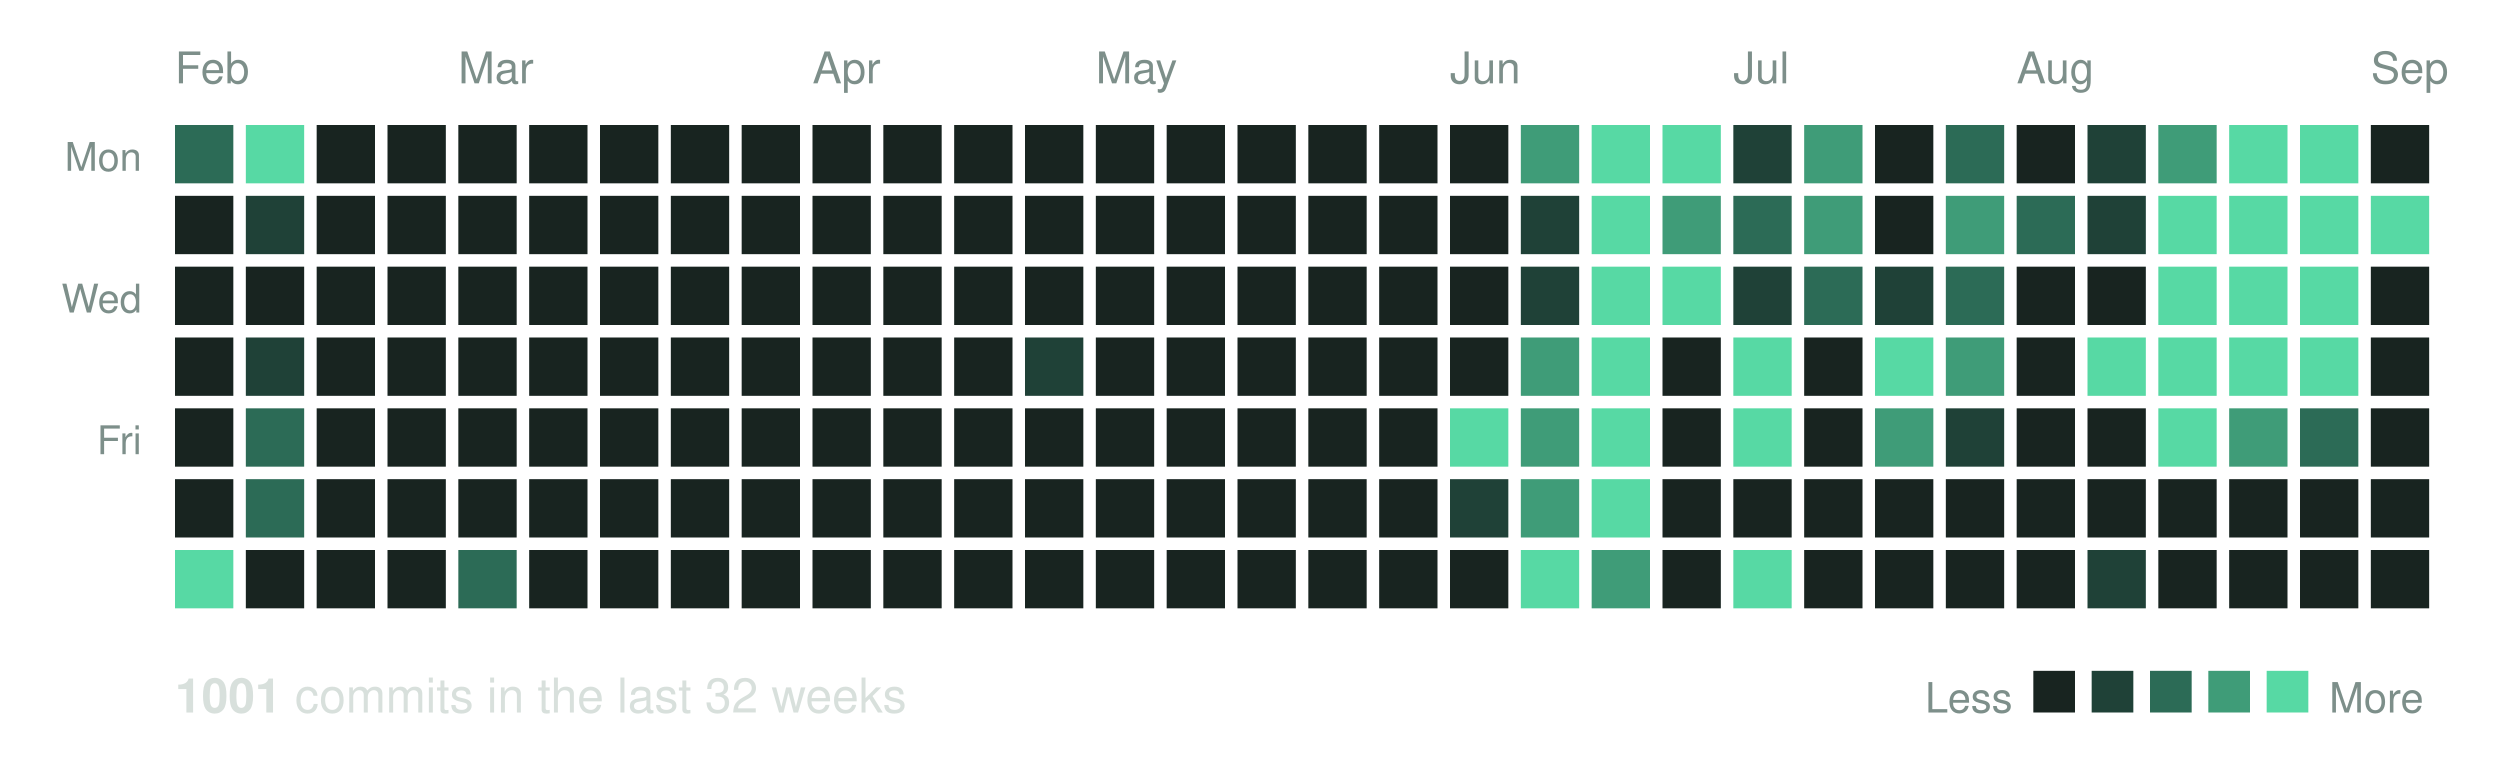
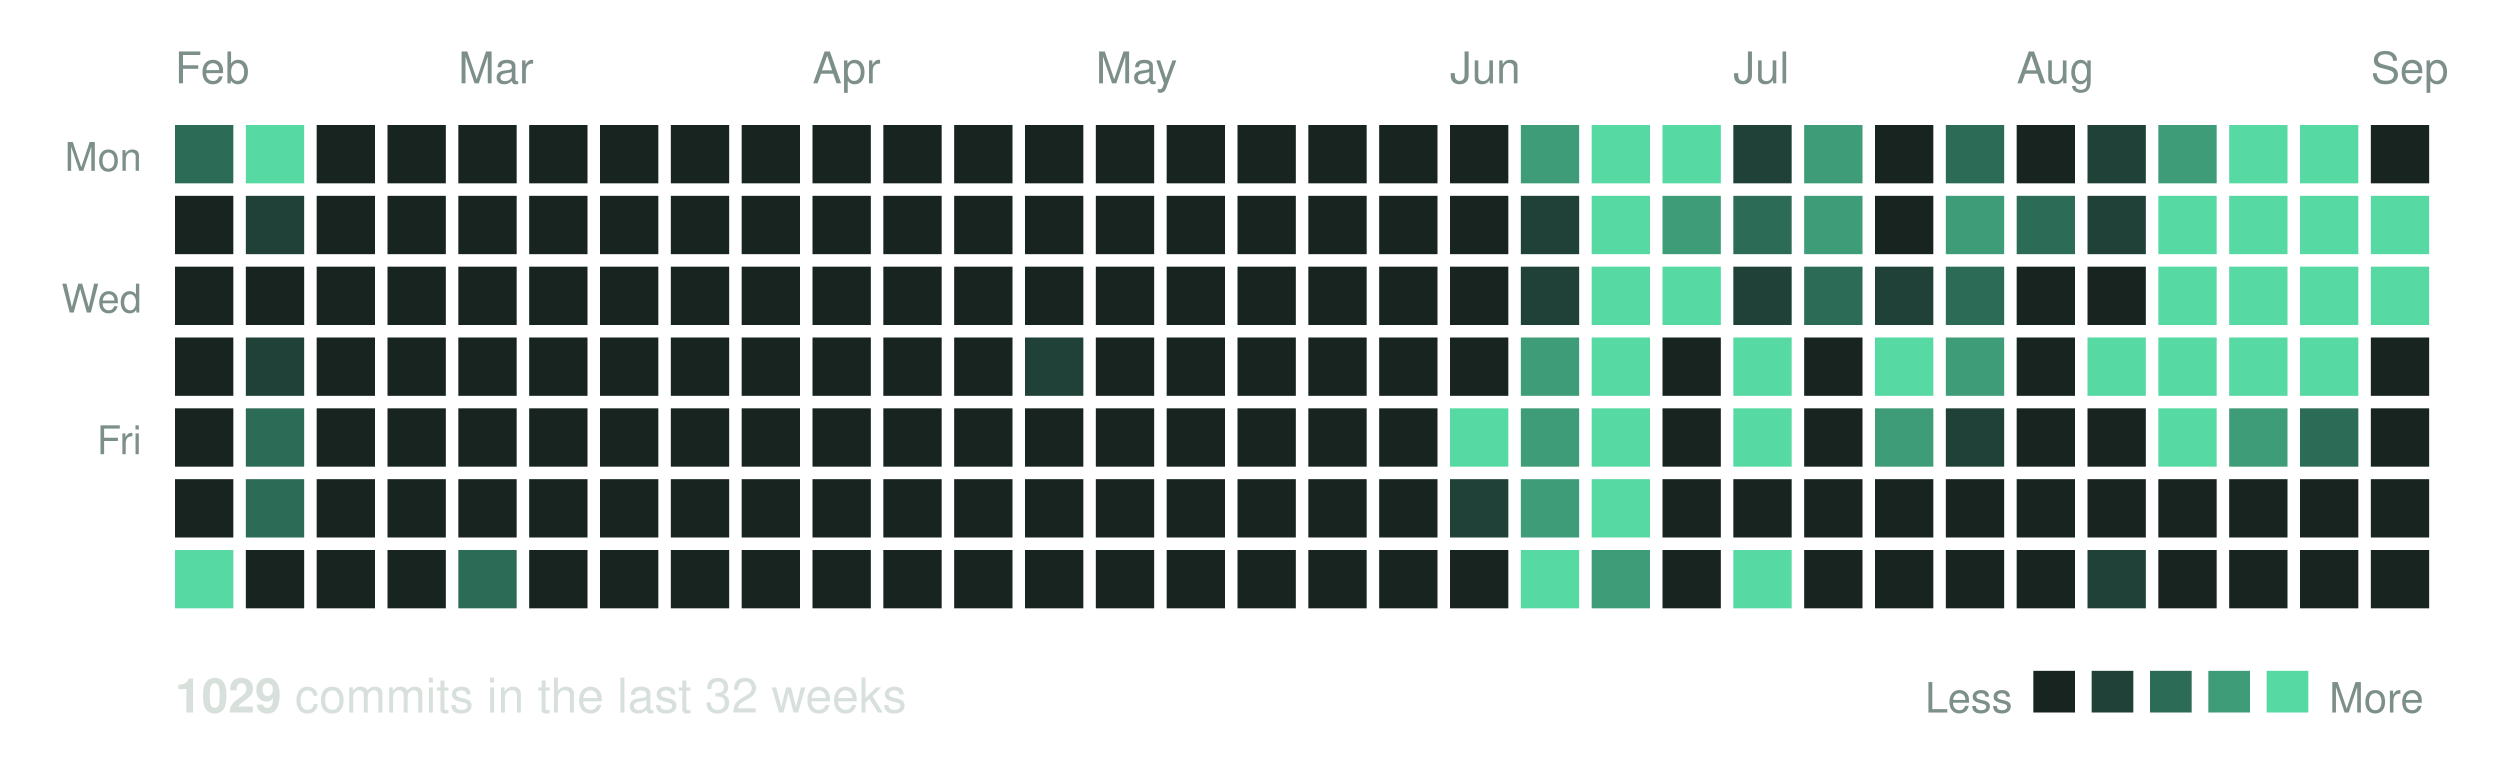
<svg xmlns="http://www.w3.org/2000/svg" width="600" height="185" viewBox="0 0 600 185" role="img" aria-label="Commit activity over the last 32 weeks">
  <text x="42" y="20" font-family="Helvetica, Arial, sans-serif" font-size="10.5" fill="#7d8f8a">Feb</text>
  <text x="110" y="20" font-family="Helvetica, Arial, sans-serif" font-size="10.5" fill="#7d8f8a">Mar</text>
  <text x="195" y="20" font-family="Helvetica, Arial, sans-serif" font-size="10.5" fill="#7d8f8a">Apr</text>
  <text x="263" y="20" font-family="Helvetica, Arial, sans-serif" font-size="10.5" fill="#7d8f8a">May</text>
  <text x="348" y="20" font-family="Helvetica, Arial, sans-serif" font-size="10.5" fill="#7d8f8a">Jun</text>
  <text x="416" y="20" font-family="Helvetica, Arial, sans-serif" font-size="10.5" fill="#7d8f8a">Jul</text>
  <text x="484" y="20" font-family="Helvetica, Arial, sans-serif" font-size="10.5" fill="#7d8f8a">Aug</text>
  <text x="569" y="20" font-family="Helvetica, Arial, sans-serif" font-size="10.5" fill="#7d8f8a">Sep</text>
  <text x="34" y="41" text-anchor="end" font-family="Helvetica, Arial, sans-serif" font-size="9.5" fill="#7d8f8a">Mon</text>
  <text x="34" y="75" text-anchor="end" font-family="Helvetica, Arial, sans-serif" font-size="9.5" fill="#7d8f8a">Wed</text>
  <text x="34" y="109" text-anchor="end" font-family="Helvetica, Arial, sans-serif" font-size="9.5" fill="#7d8f8a">Fri</text>
  <rect x="42" y="30" width="14" height="14" fill="#2c6b56" />
  <rect x="42" y="47" width="14" height="14" fill="#182420" />
  <rect x="42" y="64" width="14" height="14" fill="#182420" />
  <rect x="42" y="81" width="14" height="14" fill="#182420" />
  <rect x="42" y="98" width="14" height="14" fill="#182420" />
  <rect x="42" y="115" width="14" height="14" fill="#182420" />
  <rect x="42" y="132" width="14" height="14" fill="#57d9a4" />
  <rect x="59" y="30" width="14" height="14" fill="#57d9a4" />
  <rect x="59" y="47" width="14" height="14" fill="#1f4137" />
  <rect x="59" y="64" width="14" height="14" fill="#182420" />
  <rect x="59" y="81" width="14" height="14" fill="#1f4137" />
  <rect x="59" y="98" width="14" height="14" fill="#2c6b56" />
  <rect x="59" y="115" width="14" height="14" fill="#2c6b56" />
  <rect x="59" y="132" width="14" height="14" fill="#182420" />
  <rect x="76" y="30" width="14" height="14" fill="#182420" />
  <rect x="76" y="47" width="14" height="14" fill="#182420" />
  <rect x="76" y="64" width="14" height="14" fill="#182420" />
  <rect x="76" y="81" width="14" height="14" fill="#182420" />
  <rect x="76" y="98" width="14" height="14" fill="#182420" />
  <rect x="76" y="115" width="14" height="14" fill="#182420" />
  <rect x="76" y="132" width="14" height="14" fill="#182420" />
  <rect x="93" y="30" width="14" height="14" fill="#182420" />
  <rect x="93" y="47" width="14" height="14" fill="#182420" />
  <rect x="93" y="64" width="14" height="14" fill="#182420" />
  <rect x="93" y="81" width="14" height="14" fill="#182420" />
  <rect x="93" y="98" width="14" height="14" fill="#182420" />
  <rect x="93" y="115" width="14" height="14" fill="#182420" />
  <rect x="93" y="132" width="14" height="14" fill="#182420" />
  <rect x="110" y="30" width="14" height="14" fill="#182420" />
  <rect x="110" y="47" width="14" height="14" fill="#182420" />
  <rect x="110" y="64" width="14" height="14" fill="#182420" />
  <rect x="110" y="81" width="14" height="14" fill="#182420" />
  <rect x="110" y="98" width="14" height="14" fill="#182420" />
  <rect x="110" y="115" width="14" height="14" fill="#182420" />
  <rect x="110" y="132" width="14" height="14" fill="#2c6b56" />
  <rect x="127" y="30" width="14" height="14" fill="#182420" />
  <rect x="127" y="47" width="14" height="14" fill="#182420" />
  <rect x="127" y="64" width="14" height="14" fill="#182420" />
  <rect x="127" y="81" width="14" height="14" fill="#182420" />
  <rect x="127" y="98" width="14" height="14" fill="#182420" />
  <rect x="127" y="115" width="14" height="14" fill="#182420" />
  <rect x="127" y="132" width="14" height="14" fill="#182420" />
  <rect x="144" y="30" width="14" height="14" fill="#182420" />
  <rect x="144" y="47" width="14" height="14" fill="#182420" />
  <rect x="144" y="64" width="14" height="14" fill="#182420" />
  <rect x="144" y="81" width="14" height="14" fill="#182420" />
  <rect x="144" y="98" width="14" height="14" fill="#182420" />
  <rect x="144" y="115" width="14" height="14" fill="#182420" />
  <rect x="144" y="132" width="14" height="14" fill="#182420" />
  <rect x="161" y="30" width="14" height="14" fill="#182420" />
  <rect x="161" y="47" width="14" height="14" fill="#182420" />
  <rect x="161" y="64" width="14" height="14" fill="#182420" />
  <rect x="161" y="81" width="14" height="14" fill="#182420" />
  <rect x="161" y="98" width="14" height="14" fill="#182420" />
  <rect x="161" y="115" width="14" height="14" fill="#182420" />
  <rect x="161" y="132" width="14" height="14" fill="#182420" />
  <rect x="178" y="30" width="14" height="14" fill="#182420" />
  <rect x="178" y="47" width="14" height="14" fill="#182420" />
  <rect x="178" y="64" width="14" height="14" fill="#182420" />
  <rect x="178" y="81" width="14" height="14" fill="#182420" />
  <rect x="178" y="98" width="14" height="14" fill="#182420" />
  <rect x="178" y="115" width="14" height="14" fill="#182420" />
  <rect x="178" y="132" width="14" height="14" fill="#182420" />
  <rect x="195" y="30" width="14" height="14" fill="#182420" />
  <rect x="195" y="47" width="14" height="14" fill="#182420" />
  <rect x="195" y="64" width="14" height="14" fill="#182420" />
  <rect x="195" y="81" width="14" height="14" fill="#182420" />
  <rect x="195" y="98" width="14" height="14" fill="#182420" />
  <rect x="195" y="115" width="14" height="14" fill="#182420" />
  <rect x="195" y="132" width="14" height="14" fill="#182420" />
  <rect x="212" y="30" width="14" height="14" fill="#182420" />
  <rect x="212" y="47" width="14" height="14" fill="#182420" />
  <rect x="212" y="64" width="14" height="14" fill="#182420" />
  <rect x="212" y="81" width="14" height="14" fill="#182420" />
  <rect x="212" y="98" width="14" height="14" fill="#182420" />
  <rect x="212" y="115" width="14" height="14" fill="#182420" />
  <rect x="212" y="132" width="14" height="14" fill="#182420" />
  <rect x="229" y="30" width="14" height="14" fill="#182420" />
  <rect x="229" y="47" width="14" height="14" fill="#182420" />
  <rect x="229" y="64" width="14" height="14" fill="#182420" />
  <rect x="229" y="81" width="14" height="14" fill="#182420" />
  <rect x="229" y="98" width="14" height="14" fill="#182420" />
  <rect x="229" y="115" width="14" height="14" fill="#182420" />
  <rect x="229" y="132" width="14" height="14" fill="#182420" />
  <rect x="246" y="30" width="14" height="14" fill="#182420" />
  <rect x="246" y="47" width="14" height="14" fill="#182420" />
  <rect x="246" y="64" width="14" height="14" fill="#182420" />
  <rect x="246" y="81" width="14" height="14" fill="#1f4137" />
  <rect x="246" y="98" width="14" height="14" fill="#182420" />
  <rect x="246" y="115" width="14" height="14" fill="#182420" />
  <rect x="246" y="132" width="14" height="14" fill="#182420" />
  <rect x="263" y="30" width="14" height="14" fill="#182420" />
  <rect x="263" y="47" width="14" height="14" fill="#182420" />
  <rect x="263" y="64" width="14" height="14" fill="#182420" />
  <rect x="263" y="81" width="14" height="14" fill="#182420" />
  <rect x="263" y="98" width="14" height="14" fill="#182420" />
  <rect x="263" y="115" width="14" height="14" fill="#182420" />
  <rect x="263" y="132" width="14" height="14" fill="#182420" />
  <rect x="280" y="30" width="14" height="14" fill="#182420" />
  <rect x="280" y="47" width="14" height="14" fill="#182420" />
  <rect x="280" y="64" width="14" height="14" fill="#182420" />
  <rect x="280" y="81" width="14" height="14" fill="#182420" />
  <rect x="280" y="98" width="14" height="14" fill="#182420" />
  <rect x="280" y="115" width="14" height="14" fill="#182420" />
  <rect x="280" y="132" width="14" height="14" fill="#182420" />
  <rect x="297" y="30" width="14" height="14" fill="#182420" />
  <rect x="297" y="47" width="14" height="14" fill="#182420" />
  <rect x="297" y="64" width="14" height="14" fill="#182420" />
  <rect x="297" y="81" width="14" height="14" fill="#182420" />
  <rect x="297" y="98" width="14" height="14" fill="#182420" />
  <rect x="297" y="115" width="14" height="14" fill="#182420" />
  <rect x="297" y="132" width="14" height="14" fill="#182420" />
  <rect x="314" y="30" width="14" height="14" fill="#182420" />
  <rect x="314" y="47" width="14" height="14" fill="#182420" />
  <rect x="314" y="64" width="14" height="14" fill="#182420" />
  <rect x="314" y="81" width="14" height="14" fill="#182420" />
  <rect x="314" y="98" width="14" height="14" fill="#182420" />
  <rect x="314" y="115" width="14" height="14" fill="#182420" />
  <rect x="314" y="132" width="14" height="14" fill="#182420" />
  <rect x="331" y="30" width="14" height="14" fill="#182420" />
  <rect x="331" y="47" width="14" height="14" fill="#182420" />
  <rect x="331" y="64" width="14" height="14" fill="#182420" />
  <rect x="331" y="81" width="14" height="14" fill="#182420" />
  <rect x="331" y="98" width="14" height="14" fill="#182420" />
  <rect x="331" y="115" width="14" height="14" fill="#182420" />
  <rect x="331" y="132" width="14" height="14" fill="#182420" />
  <rect x="348" y="30" width="14" height="14" fill="#182420" />
  <rect x="348" y="47" width="14" height="14" fill="#182420" />
  <rect x="348" y="64" width="14" height="14" fill="#182420" />
  <rect x="348" y="81" width="14" height="14" fill="#182420" />
  <rect x="348" y="98" width="14" height="14" fill="#57d9a4" />
  <rect x="348" y="115" width="14" height="14" fill="#1f4137" />
  <rect x="348" y="132" width="14" height="14" fill="#182420" />
  <rect x="365" y="30" width="14" height="14" fill="#3f9c78" />
  <rect x="365" y="47" width="14" height="14" fill="#1f4137" />
  <rect x="365" y="64" width="14" height="14" fill="#1f4137" />
  <rect x="365" y="81" width="14" height="14" fill="#3f9c78" />
  <rect x="365" y="98" width="14" height="14" fill="#3f9c78" />
  <rect x="365" y="115" width="14" height="14" fill="#3f9c78" />
  <rect x="365" y="132" width="14" height="14" fill="#57d9a4" />
  <rect x="382" y="30" width="14" height="14" fill="#57d9a4" />
  <rect x="382" y="47" width="14" height="14" fill="#57d9a4" />
  <rect x="382" y="64" width="14" height="14" fill="#57d9a4" />
  <rect x="382" y="81" width="14" height="14" fill="#57d9a4" />
  <rect x="382" y="98" width="14" height="14" fill="#57d9a4" />
  <rect x="382" y="115" width="14" height="14" fill="#57d9a4" />
  <rect x="382" y="132" width="14" height="14" fill="#3f9c78" />
  <rect x="399" y="30" width="14" height="14" fill="#57d9a4" />
  <rect x="399" y="47" width="14" height="14" fill="#3f9c78" />
  <rect x="399" y="64" width="14" height="14" fill="#57d9a4" />
  <rect x="399" y="81" width="14" height="14" fill="#182420" />
  <rect x="399" y="98" width="14" height="14" fill="#182420" />
  <rect x="399" y="115" width="14" height="14" fill="#182420" />
  <rect x="399" y="132" width="14" height="14" fill="#182420" />
  <rect x="416" y="30" width="14" height="14" fill="#1f4137" />
  <rect x="416" y="47" width="14" height="14" fill="#2c6b56" />
  <rect x="416" y="64" width="14" height="14" fill="#1f4137" />
  <rect x="416" y="81" width="14" height="14" fill="#57d9a4" />
  <rect x="416" y="98" width="14" height="14" fill="#57d9a4" />
  <rect x="416" y="115" width="14" height="14" fill="#182420" />
  <rect x="416" y="132" width="14" height="14" fill="#57d9a4" />
  <rect x="433" y="30" width="14" height="14" fill="#3f9c78" />
  <rect x="433" y="47" width="14" height="14" fill="#3f9c78" />
  <rect x="433" y="64" width="14" height="14" fill="#2c6b56" />
  <rect x="433" y="81" width="14" height="14" fill="#182420" />
  <rect x="433" y="98" width="14" height="14" fill="#182420" />
  <rect x="433" y="115" width="14" height="14" fill="#182420" />
  <rect x="433" y="132" width="14" height="14" fill="#182420" />
  <rect x="450" y="30" width="14" height="14" fill="#182420" />
  <rect x="450" y="47" width="14" height="14" fill="#182420" />
  <rect x="450" y="64" width="14" height="14" fill="#1f4137" />
  <rect x="450" y="81" width="14" height="14" fill="#57d9a4" />
  <rect x="450" y="98" width="14" height="14" fill="#3f9c78" />
  <rect x="450" y="115" width="14" height="14" fill="#182420" />
  <rect x="450" y="132" width="14" height="14" fill="#182420" />
  <rect x="467" y="30" width="14" height="14" fill="#2c6b56" />
  <rect x="467" y="47" width="14" height="14" fill="#3f9c78" />
  <rect x="467" y="64" width="14" height="14" fill="#2c6b56" />
  <rect x="467" y="81" width="14" height="14" fill="#3f9c78" />
  <rect x="467" y="98" width="14" height="14" fill="#1f4137" />
  <rect x="467" y="115" width="14" height="14" fill="#182420" />
  <rect x="467" y="132" width="14" height="14" fill="#182420" />
  <rect x="484" y="30" width="14" height="14" fill="#182420" />
  <rect x="484" y="47" width="14" height="14" fill="#2c6b56" />
  <rect x="484" y="64" width="14" height="14" fill="#182420" />
  <rect x="484" y="81" width="14" height="14" fill="#182420" />
  <rect x="484" y="98" width="14" height="14" fill="#182420" />
  <rect x="484" y="115" width="14" height="14" fill="#182420" />
  <rect x="484" y="132" width="14" height="14" fill="#182420" />
  <rect x="501" y="30" width="14" height="14" fill="#1f4137" />
  <rect x="501" y="47" width="14" height="14" fill="#1f4137" />
  <rect x="501" y="64" width="14" height="14" fill="#182420" />
  <rect x="501" y="81" width="14" height="14" fill="#57d9a4" />
  <rect x="501" y="98" width="14" height="14" fill="#182420" />
  <rect x="501" y="115" width="14" height="14" fill="#182420" />
  <rect x="501" y="132" width="14" height="14" fill="#1f4137" />
  <rect x="518" y="30" width="14" height="14" fill="#3f9c78" />
  <rect x="518" y="47" width="14" height="14" fill="#57d9a4" />
  <rect x="518" y="64" width="14" height="14" fill="#57d9a4" />
  <rect x="518" y="81" width="14" height="14" fill="#57d9a4" />
  <rect x="518" y="98" width="14" height="14" fill="#57d9a4" />
  <rect x="518" y="115" width="14" height="14" fill="#182420" />
  <rect x="518" y="132" width="14" height="14" fill="#182420" />
  <rect x="535" y="30" width="14" height="14" fill="#57d9a4" />
  <rect x="535" y="47" width="14" height="14" fill="#57d9a4" />
  <rect x="535" y="64" width="14" height="14" fill="#57d9a4" />
  <rect x="535" y="81" width="14" height="14" fill="#57d9a4" />
  <rect x="535" y="98" width="14" height="14" fill="#3f9c78" />
  <rect x="535" y="115" width="14" height="14" fill="#182420" />
  <rect x="535" y="132" width="14" height="14" fill="#182420" />
  <rect x="552" y="30" width="14" height="14" fill="#57d9a4" />
  <rect x="552" y="47" width="14" height="14" fill="#57d9a4" />
  <rect x="552" y="64" width="14" height="14" fill="#57d9a4" />
  <rect x="552" y="81" width="14" height="14" fill="#57d9a4" />
  <rect x="552" y="98" width="14" height="14" fill="#2c6b56" />
  <rect x="552" y="115" width="14" height="14" fill="#182420" />
  <rect x="552" y="132" width="14" height="14" fill="#182420" />
  <rect x="569" y="30" width="14" height="14" fill="#182420" />
  <rect x="569" y="47" width="14" height="14" fill="#57d9a4" />
-   <rect x="569" y="64" width="14" height="14" fill="#182420" />
+   <rect x="569" y="64" width="14" height="14" fill="#57d9a4" />
  <rect x="569" y="81" width="14" height="14" fill="#182420" />
  <rect x="569" y="98" width="14" height="14" fill="#182420" />
  <rect x="569" y="115" width="14" height="14" fill="#182420" />
  <rect x="569" y="132" width="14" height="14" fill="#182420" />
  <text x="42" y="171" font-family="Helvetica, Arial, sans-serif" font-size="11.5" fill="#d8e0dc">
-     <tspan font-weight="bold">1001</tspan> commits in the last 32 weeks</text>
+     <tspan font-weight="bold">1029</tspan> commits in the last 32 weeks</text>
  <text x="483" y="171" text-anchor="end" font-family="Helvetica, Arial, sans-serif" font-size="10" fill="#7d8f8a">Less</text>
  <rect x="488" y="161" width="10" height="10" fill="#182420" />
  <rect x="502" y="161" width="10" height="10" fill="#1f4137" />
  <rect x="516" y="161" width="10" height="10" fill="#2c6b56" />
  <rect x="530" y="161" width="10" height="10" fill="#3f9c78" />
  <rect x="544" y="161" width="10" height="10" fill="#57d9a4" />
  <text x="559" y="171" font-family="Helvetica, Arial, sans-serif" font-size="10" fill="#7d8f8a">More</text>
</svg>
